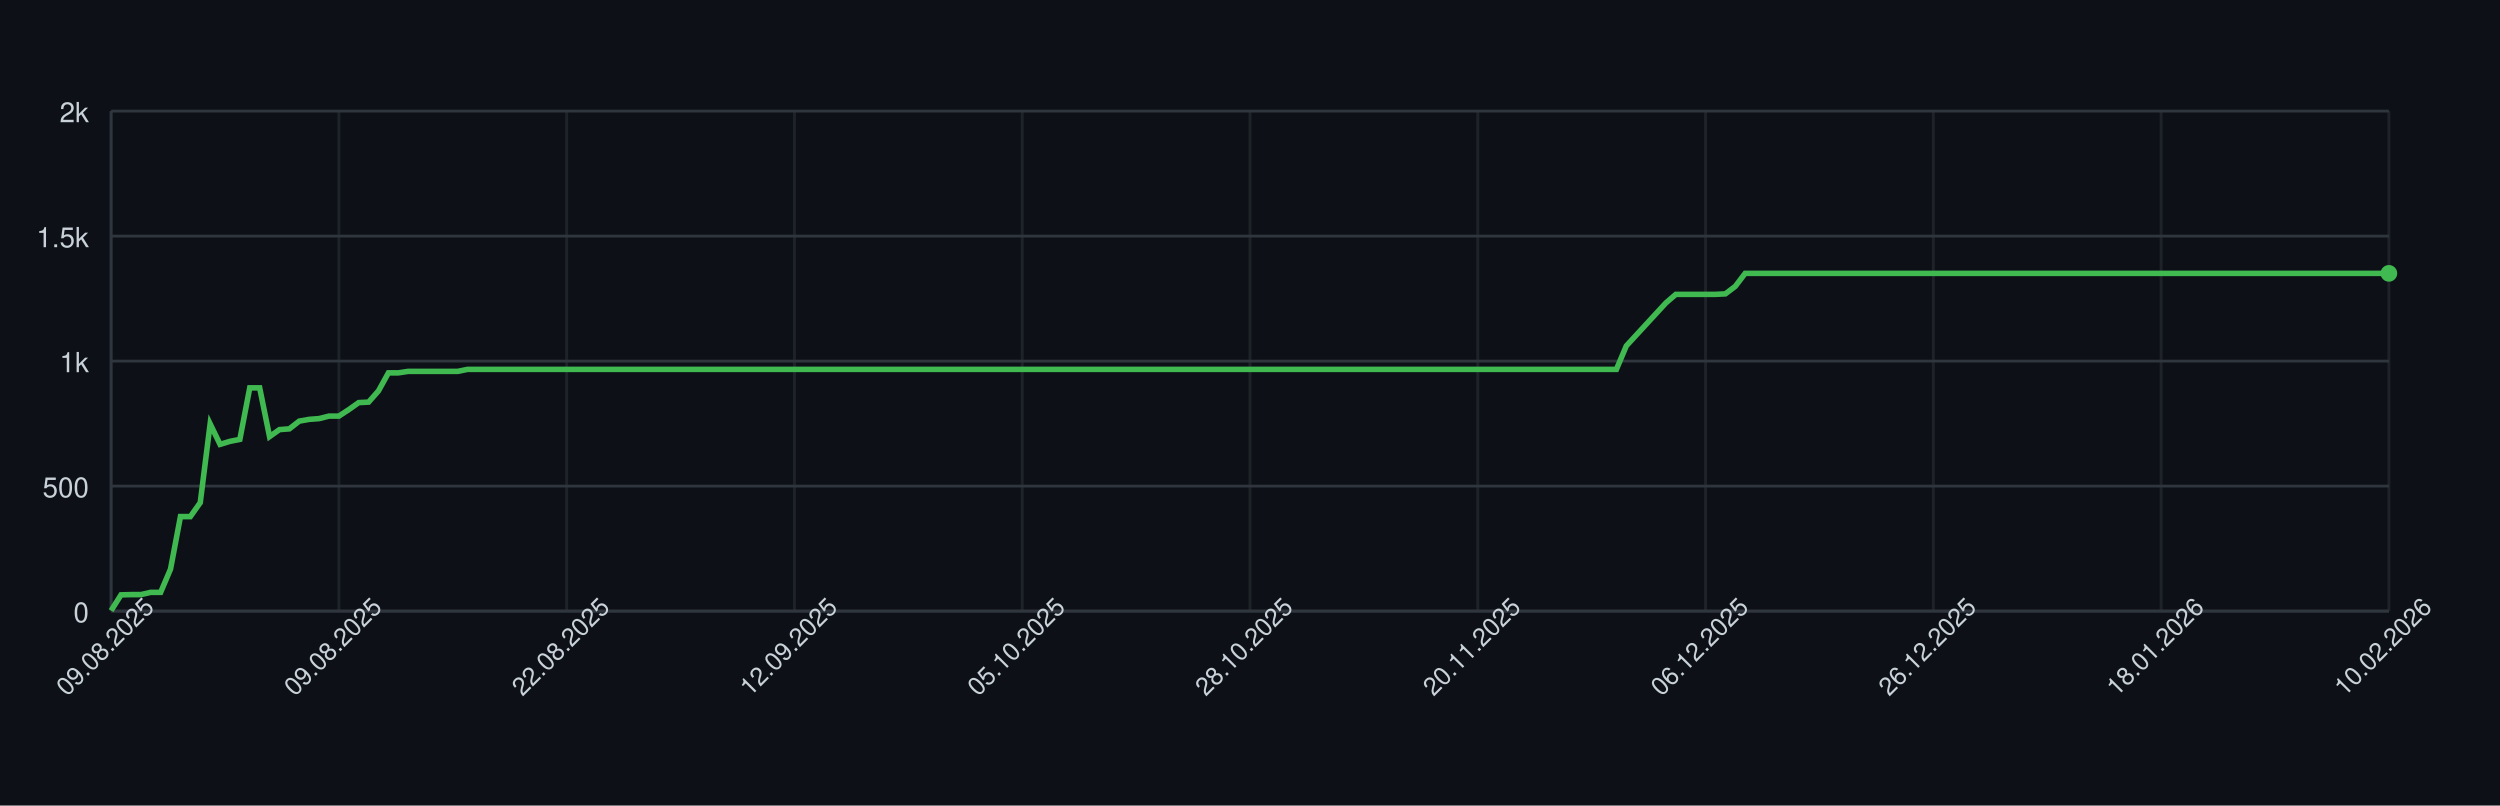
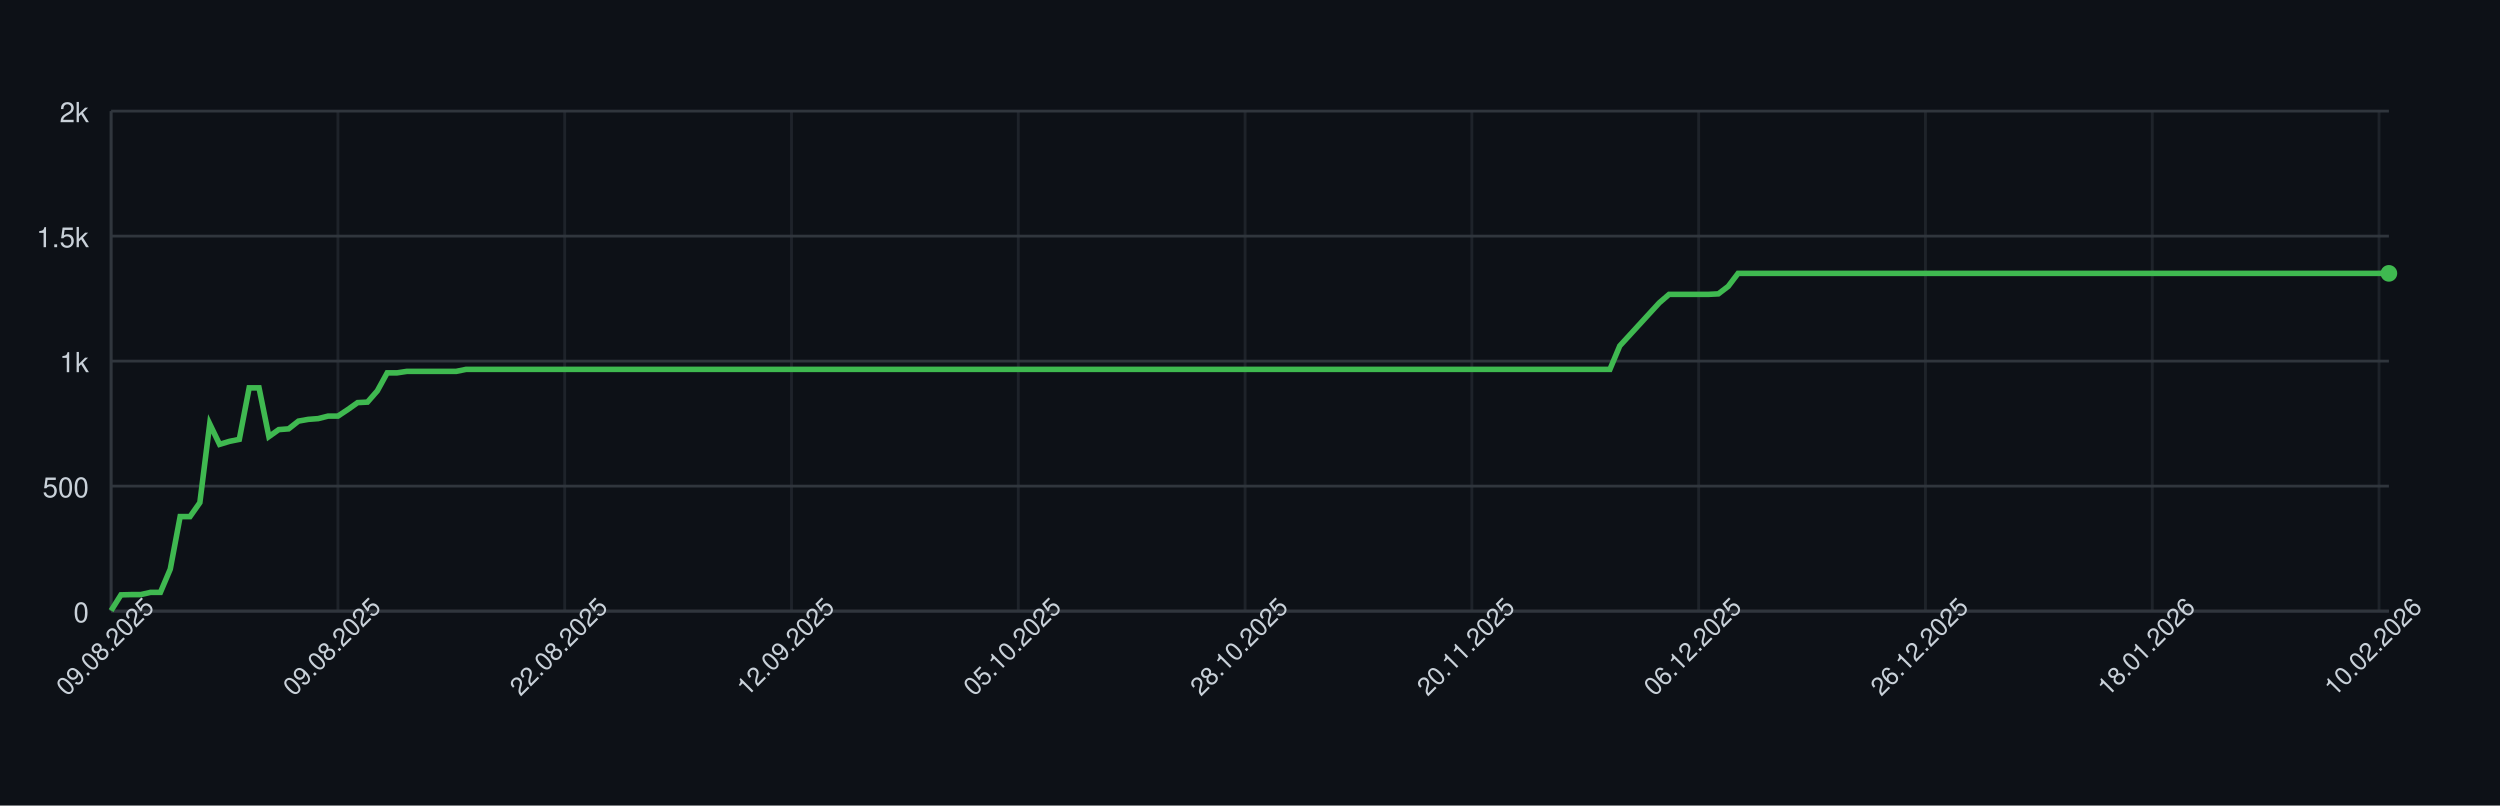
<svg xmlns="http://www.w3.org/2000/svg" width="900" height="290" style="font-family: -apple-system, BlinkMacSystemFont, 'Segoe UI', Helvetica, Arial, sans-serif;">
  <rect width="100%" height="100%" fill="#0d1117" />
  <g>
    <line x1="40" y1="220.00" x2="860" y2="220.00" stroke="#30363d" />
    <text x="32" y="224.00" font-size="10" fill="#c9d1d9" text-anchor="end">0</text>
    <line x1="40" y1="175.00" x2="860" y2="175.00" stroke="#30363d" />
    <text x="32" y="179.00" font-size="10" fill="#c9d1d9" text-anchor="end">500</text>
    <line x1="40" y1="130.00" x2="860" y2="130.00" stroke="#30363d" />
    <text x="32" y="134.00" font-size="10" fill="#c9d1d9" text-anchor="end">1k</text>
    <line x1="40" y1="85.00" x2="860" y2="85.00" stroke="#30363d" />
    <text x="32" y="89.00" font-size="10" fill="#c9d1d9" text-anchor="end">1.5k</text>
    <line x1="40" y1="40.00" x2="860" y2="40.00" stroke="#30363d" />
    <text x="32" y="44.00" font-size="10" fill="#c9d1d9" text-anchor="end">2k</text>
    <line x1="40.00" y1="40" x2="40.00" y2="220" stroke="#30363d" opacity="0.5" />
-     <line x1="122.00" y1="40" x2="122.00" y2="220" stroke="#30363d" opacity="0.5" />
-     <line x1="204.00" y1="40" x2="204.00" y2="220" stroke="#30363d" opacity="0.5" />
-     <line x1="286.00" y1="40" x2="286.00" y2="220" stroke="#30363d" opacity="0.5" />
-     <line x1="368.00" y1="40" x2="368.00" y2="220" stroke="#30363d" opacity="0.5" />
-     <line x1="450.00" y1="40" x2="450.00" y2="220" stroke="#30363d" opacity="0.5" />
-     <line x1="532.00" y1="40" x2="532.00" y2="220" stroke="#30363d" opacity="0.5" />
-     <line x1="614.00" y1="40" x2="614.00" y2="220" stroke="#30363d" opacity="0.5" />
-     <line x1="696.00" y1="40" x2="696.00" y2="220" stroke="#30363d" opacity="0.5" />
-     <line x1="778.00" y1="40" x2="778.00" y2="220" stroke="#30363d" opacity="0.5" />
-     <line x1="860.00" y1="40" x2="860.00" y2="220" stroke="#30363d" opacity="0.5" />
+     <line x1="121.65" y1="40" x2="121.65" y2="220" stroke="#30363d" opacity="0.5" />
+     <line x1="203.29" y1="40" x2="203.29" y2="220" stroke="#30363d" opacity="0.5" />
+     <line x1="284.94" y1="40" x2="284.94" y2="220" stroke="#30363d" opacity="0.5" />
+     <line x1="366.58" y1="40" x2="366.58" y2="220" stroke="#30363d" opacity="0.5" />
+     <line x1="448.23" y1="40" x2="448.23" y2="220" stroke="#30363d" opacity="0.5" />
+     <line x1="529.87" y1="40" x2="529.87" y2="220" stroke="#30363d" opacity="0.5" />
+     <line x1="611.52" y1="40" x2="611.52" y2="220" stroke="#30363d" opacity="0.5" />
+     <line x1="693.16" y1="40" x2="693.16" y2="220" stroke="#30363d" opacity="0.5" />
+     <line x1="774.81" y1="40" x2="774.81" y2="220" stroke="#30363d" opacity="0.5" />
+     <line x1="856.45" y1="40" x2="856.45" y2="220" stroke="#30363d" opacity="0.5" />
    <line x1="40" y1="220" x2="860" y2="220" stroke="#30363d" />
    <line x1="40" y1="40" x2="40" y2="220" stroke="#30363d" />
-     <path d="M 40.00 219.82 L 43.57 214.15 L 47.13 214.06 L 50.70 214.06 L 54.26 213.25 L 57.83 213.25 L 61.39 204.88 L 64.96 185.98 L 68.52 185.98 L 72.09 180.94 L 75.65 152.59 L 79.22 159.97 L 82.78 158.89 L 86.35 158.17 L 89.91 139.63 L 93.48 139.63 L 97.04 157.18 L 100.61 154.66 L 104.17 154.39 L 107.74 151.60 L 111.30 150.97 L 114.87 150.70 L 118.43 149.80 L 122.00 149.80 L 125.57 147.46 L 129.13 144.94 L 132.70 144.76 L 136.26 140.71 L 139.83 134.23 L 143.39 134.23 L 146.96 133.69 L 150.52 133.69 L 154.09 133.69 L 157.65 133.69 L 161.22 133.69 L 164.78 133.69 L 168.35 132.97 L 171.91 132.97 L 175.48 132.97 L 179.04 132.97 L 182.61 132.97 L 186.17 132.97 L 189.74 132.97 L 193.30 132.97 L 196.87 132.97 L 200.43 132.97 L 204.00 132.97 L 207.57 132.97 L 211.13 132.97 L 214.70 132.97 L 218.26 132.97 L 221.83 132.97 L 225.39 132.97 L 228.96 132.97 L 232.52 132.97 L 236.09 132.97 L 239.65 132.97 L 243.22 132.97 L 246.78 132.97 L 250.35 132.97 L 253.91 132.97 L 257.48 132.97 L 261.04 132.97 L 264.61 132.97 L 268.17 132.97 L 271.74 132.97 L 275.30 132.97 L 278.87 132.97 L 282.43 132.97 L 286.00 132.97 L 289.57 132.97 L 293.13 132.97 L 296.70 132.97 L 300.26 132.97 L 303.83 132.97 L 307.39 132.97 L 310.96 132.97 L 314.52 132.97 L 318.09 132.97 L 321.65 132.97 L 325.22 132.97 L 328.78 132.97 L 332.35 132.97 L 335.91 132.97 L 339.48 132.97 L 343.04 132.97 L 346.61 132.97 L 350.17 132.97 L 353.74 132.97 L 357.30 132.97 L 360.87 132.97 L 364.43 132.97 L 368.00 132.97 L 371.57 132.97 L 375.13 132.97 L 378.70 132.97 L 382.26 132.97 L 385.83 132.97 L 389.39 132.97 L 392.96 132.97 L 396.52 132.97 L 400.09 132.97 L 403.65 132.97 L 407.22 132.97 L 410.78 132.97 L 414.35 132.97 L 417.91 132.97 L 421.48 132.97 L 425.04 132.97 L 428.61 132.97 L 432.17 132.97 L 435.74 132.97 L 439.30 132.97 L 442.87 132.97 L 446.43 132.97 L 450.00 132.97 L 453.57 132.97 L 457.13 132.97 L 460.70 132.97 L 464.26 132.97 L 467.83 132.97 L 471.39 132.97 L 474.96 132.97 L 478.52 132.97 L 482.09 132.97 L 485.65 132.97 L 489.22 132.97 L 492.78 132.97 L 496.35 132.97 L 499.91 132.97 L 503.48 132.97 L 507.04 132.97 L 510.61 132.97 L 514.17 132.97 L 517.74 132.97 L 521.30 132.97 L 524.87 132.97 L 528.43 132.97 L 532.00 132.97 L 535.57 132.97 L 539.13 132.97 L 542.70 132.97 L 546.26 132.97 L 549.83 132.97 L 553.39 132.97 L 556.96 132.97 L 560.52 132.97 L 564.09 132.97 L 567.65 132.97 L 571.22 132.97 L 574.78 132.97 L 578.35 132.97 L 581.91 132.97 L 585.48 124.51 L 589.04 120.64 L 592.61 116.77 L 596.17 112.90 L 599.74 109.03 L 603.30 105.97 L 606.87 105.97 L 610.43 105.97 L 614.00 105.97 L 617.57 105.97 L 621.13 105.79 L 624.70 103.09 L 628.26 98.41 L 631.83 98.41 L 635.39 98.41 L 638.96 98.41 L 642.52 98.41 L 646.09 98.41 L 649.65 98.41 L 653.22 98.41 L 656.78 98.41 L 660.35 98.41 L 663.91 98.41 L 667.48 98.41 L 671.04 98.41 L 674.61 98.41 L 678.17 98.41 L 681.74 98.41 L 685.30 98.41 L 688.87 98.41 L 692.43 98.41 L 696.00 98.41 L 699.57 98.41 L 703.13 98.41 L 706.70 98.41 L 710.26 98.41 L 713.83 98.41 L 717.39 98.41 L 720.96 98.41 L 724.52 98.41 L 728.09 98.41 L 731.65 98.41 L 735.22 98.41 L 738.78 98.41 L 742.35 98.41 L 745.91 98.41 L 749.48 98.41 L 753.04 98.41 L 756.61 98.41 L 760.17 98.41 L 763.74 98.41 L 767.30 98.41 L 770.87 98.41 L 774.43 98.41 L 778.00 98.41 L 781.57 98.41 L 785.13 98.41 L 788.70 98.41 L 792.26 98.41 L 795.83 98.41 L 799.39 98.41 L 802.96 98.41 L 806.52 98.41 L 810.09 98.41 L 813.65 98.41 L 817.22 98.41 L 820.78 98.41 L 824.35 98.41 L 827.91 98.41 L 831.48 98.41 L 835.04 98.41 L 838.61 98.41 L 842.17 98.41 L 845.74 98.41 L 849.30 98.41 L 852.87 98.41 L 856.43 98.41 L 860.00 98.41" fill="none" stroke="#3fb950" stroke-width="2" />
+     <path d="M 40.00 219.82 L 43.55 214.15 L 47.10 214.06 L 50.65 214.06 L 54.20 213.25 L 57.75 213.25 L 61.30 204.88 L 64.85 185.98 L 68.40 185.98 L 71.95 180.94 L 75.50 152.59 L 79.05 159.97 L 82.60 158.89 L 86.15 158.17 L 89.70 139.63 L 93.25 139.63 L 96.80 157.18 L 100.35 154.66 L 103.90 154.39 L 107.45 151.60 L 111.00 150.97 L 114.55 150.70 L 118.10 149.80 L 121.65 149.80 L 125.19 147.46 L 128.74 144.94 L 132.29 144.76 L 135.84 140.71 L 139.39 134.23 L 142.94 134.23 L 146.49 133.69 L 150.04 133.69 L 153.59 133.69 L 157.14 133.69 L 160.69 133.69 L 164.24 133.69 L 167.79 132.97 L 171.34 132.97 L 174.89 132.97 L 178.44 132.97 L 181.99 132.97 L 185.54 132.97 L 189.09 132.97 L 192.64 132.97 L 196.19 132.97 L 199.74 132.97 L 203.29 132.97 L 206.84 132.97 L 210.39 132.97 L 213.94 132.97 L 217.49 132.97 L 221.04 132.97 L 224.59 132.97 L 228.14 132.97 L 231.69 132.97 L 235.24 132.97 L 238.79 132.97 L 242.34 132.97 L 245.89 132.97 L 249.44 132.97 L 252.99 132.97 L 256.54 132.97 L 260.09 132.97 L 263.64 132.97 L 267.19 132.97 L 270.74 132.97 L 274.29 132.97 L 277.84 132.97 L 281.39 132.97 L 284.94 132.97 L 288.48 132.97 L 292.03 132.97 L 295.58 132.97 L 299.13 132.97 L 302.68 132.97 L 306.23 132.97 L 309.78 132.97 L 313.33 132.97 L 316.88 132.97 L 320.43 132.97 L 323.98 132.97 L 327.53 132.97 L 331.08 132.97 L 334.63 132.97 L 338.18 132.97 L 341.73 132.97 L 345.28 132.97 L 348.83 132.97 L 352.38 132.97 L 355.93 132.97 L 359.48 132.97 L 363.03 132.97 L 366.58 132.97 L 370.13 132.97 L 373.68 132.97 L 377.23 132.97 L 380.78 132.97 L 384.33 132.97 L 387.88 132.97 L 391.43 132.97 L 394.98 132.97 L 398.53 132.97 L 402.08 132.97 L 405.63 132.97 L 409.18 132.97 L 412.73 132.97 L 416.28 132.97 L 419.83 132.97 L 423.38 132.97 L 426.93 132.97 L 430.48 132.97 L 434.03 132.97 L 437.58 132.97 L 441.13 132.97 L 444.68 132.97 L 448.23 132.97 L 451.77 132.97 L 455.32 132.97 L 458.87 132.97 L 462.42 132.97 L 465.97 132.97 L 469.52 132.97 L 473.07 132.97 L 476.62 132.97 L 480.17 132.97 L 483.72 132.97 L 487.27 132.97 L 490.82 132.97 L 494.37 132.97 L 497.92 132.97 L 501.47 132.97 L 505.02 132.97 L 508.57 132.97 L 512.12 132.97 L 515.67 132.97 L 519.22 132.97 L 522.77 132.97 L 526.32 132.97 L 529.87 132.97 L 533.42 132.97 L 536.97 132.97 L 540.52 132.97 L 544.07 132.97 L 547.62 132.97 L 551.17 132.97 L 554.72 132.97 L 558.27 132.97 L 561.82 132.97 L 565.37 132.97 L 568.92 132.97 L 572.47 132.97 L 576.02 132.97 L 579.57 132.97 L 583.12 124.51 L 586.67 120.64 L 590.22 116.77 L 593.77 112.90 L 597.32 109.03 L 600.87 105.97 L 604.42 105.97 L 607.97 105.97 L 611.52 105.97 L 615.06 105.97 L 618.61 105.79 L 622.16 103.09 L 625.71 98.41 L 629.26 98.41 L 632.81 98.41 L 636.36 98.41 L 639.91 98.41 L 643.46 98.41 L 647.01 98.41 L 650.56 98.41 L 654.11 98.41 L 657.66 98.41 L 661.21 98.41 L 664.76 98.41 L 668.31 98.41 L 671.86 98.41 L 675.41 98.41 L 678.96 98.41 L 682.51 98.41 L 686.06 98.41 L 689.61 98.41 L 693.16 98.41 L 696.71 98.41 L 700.26 98.41 L 703.81 98.41 L 707.36 98.41 L 710.91 98.41 L 714.46 98.41 L 718.01 98.41 L 721.56 98.41 L 725.11 98.41 L 728.66 98.41 L 732.21 98.41 L 735.76 98.41 L 739.31 98.41 L 742.86 98.41 L 746.41 98.41 L 749.96 98.41 L 753.51 98.41 L 757.06 98.41 L 760.61 98.41 L 764.16 98.41 L 767.71 98.41 L 771.26 98.41 L 774.81 98.41 L 778.35 98.41 L 781.90 98.41 L 785.45 98.41 L 789.00 98.41 L 792.55 98.41 L 796.10 98.41 L 799.65 98.41 L 803.20 98.41 L 806.75 98.41 L 810.30 98.41 L 813.85 98.41 L 817.40 98.41 L 820.95 98.41 L 824.50 98.41 L 828.05 98.41 L 831.60 98.41 L 835.15 98.41 L 838.70 98.41 L 842.25 98.41 L 845.80 98.41 L 849.35 98.41 L 852.90 98.41 L 856.45 98.41 L 860.00 98.41" fill="none" stroke="#3fb950" stroke-width="2" />
    <circle cx="860.00" cy="98.41" r="3" fill="#3fb950" />
    <text x="40.00" y="235.00" font-size="9" fill="#c9d1d9" text-anchor="middle" transform="rotate(-45 40.00 235.00)">09.08.2025</text>
-     <text x="122.00" y="235.00" font-size="9" fill="#c9d1d9" text-anchor="middle" transform="rotate(-45 122.00 235.00)">09.08.2025</text>
-     <text x="204.00" y="235.00" font-size="9" fill="#c9d1d9" text-anchor="middle" transform="rotate(-45 204.00 235.00)">22.08.2025</text>
-     <text x="286.00" y="235.00" font-size="9" fill="#c9d1d9" text-anchor="middle" transform="rotate(-45 286.00 235.00)">12.09.2025</text>
-     <text x="368.00" y="235.00" font-size="9" fill="#c9d1d9" text-anchor="middle" transform="rotate(-45 368.00 235.00)">05.10.2025</text>
-     <text x="450.00" y="235.00" font-size="9" fill="#c9d1d9" text-anchor="middle" transform="rotate(-45 450.00 235.00)">28.10.2025</text>
-     <text x="532.00" y="235.00" font-size="9" fill="#c9d1d9" text-anchor="middle" transform="rotate(-45 532.00 235.00)">20.11.2025</text>
-     <text x="614.00" y="235.00" font-size="9" fill="#c9d1d9" text-anchor="middle" transform="rotate(-45 614.00 235.00)">06.12.2025</text>
-     <text x="696.00" y="235.00" font-size="9" fill="#c9d1d9" text-anchor="middle" transform="rotate(-45 696.00 235.00)">26.12.2025</text>
-     <text x="778.00" y="235.00" font-size="9" fill="#c9d1d9" text-anchor="middle" transform="rotate(-45 778.00 235.00)">18.01.2026</text>
-     <text x="860.00" y="235.00" font-size="9" fill="#c9d1d9" text-anchor="middle" transform="rotate(-45 860.00 235.00)">10.02.2026</text>
+     <text x="121.65" y="235.00" font-size="9" fill="#c9d1d9" text-anchor="middle" transform="rotate(-45 121.65 235.00)">09.08.2025</text>
+     <text x="203.29" y="235.00" font-size="9" fill="#c9d1d9" text-anchor="middle" transform="rotate(-45 203.29 235.00)">22.08.2025</text>
+     <text x="284.94" y="235.00" font-size="9" fill="#c9d1d9" text-anchor="middle" transform="rotate(-45 284.94 235.00)">12.09.2025</text>
+     <text x="366.58" y="235.00" font-size="9" fill="#c9d1d9" text-anchor="middle" transform="rotate(-45 366.58 235.00)">05.10.2025</text>
+     <text x="448.23" y="235.00" font-size="9" fill="#c9d1d9" text-anchor="middle" transform="rotate(-45 448.23 235.00)">28.10.2025</text>
+     <text x="529.87" y="235.00" font-size="9" fill="#c9d1d9" text-anchor="middle" transform="rotate(-45 529.87 235.00)">20.11.2025</text>
+     <text x="611.52" y="235.00" font-size="9" fill="#c9d1d9" text-anchor="middle" transform="rotate(-45 611.52 235.00)">06.12.2025</text>
+     <text x="693.16" y="235.00" font-size="9" fill="#c9d1d9" text-anchor="middle" transform="rotate(-45 693.16 235.00)">26.12.2025</text>
+     <text x="774.81" y="235.00" font-size="9" fill="#c9d1d9" text-anchor="middle" transform="rotate(-45 774.81 235.00)">18.01.2026</text>
+     <text x="856.45" y="235.00" font-size="9" fill="#c9d1d9" text-anchor="middle" transform="rotate(-45 856.45 235.00)">10.02.2026</text>
  </g>
</svg>
